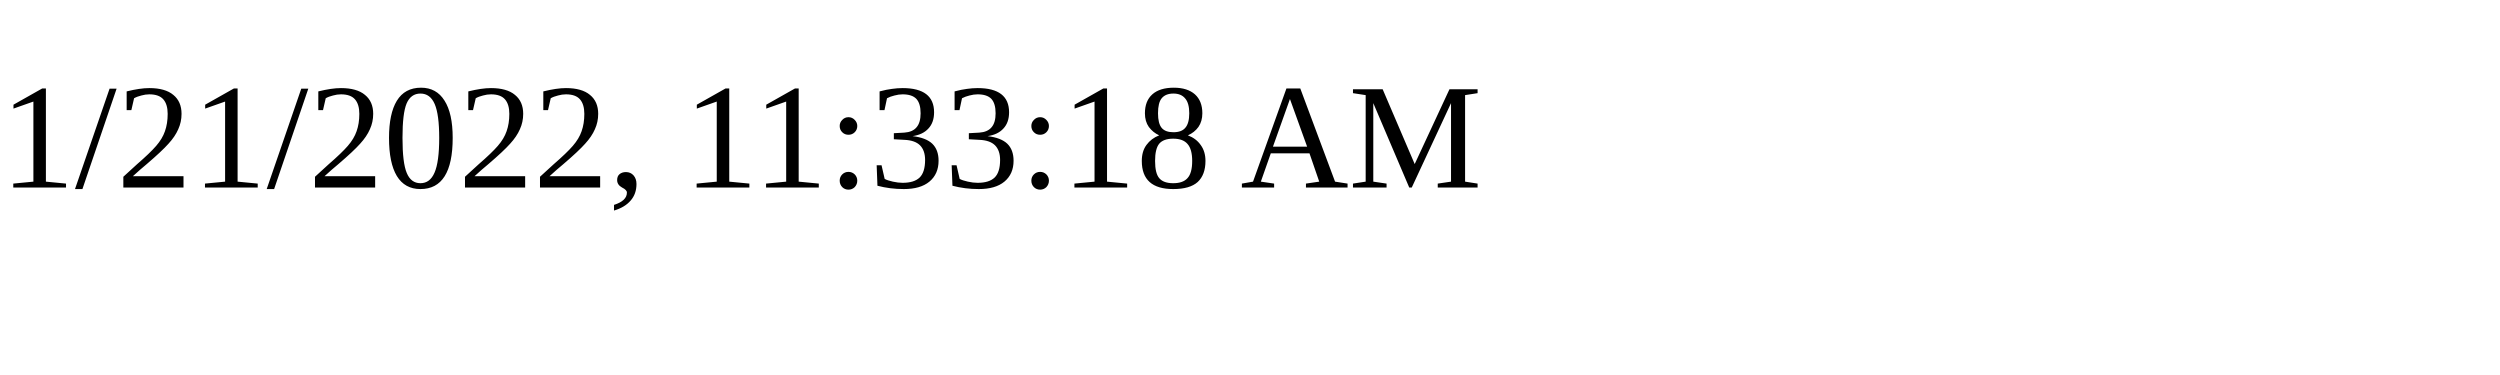
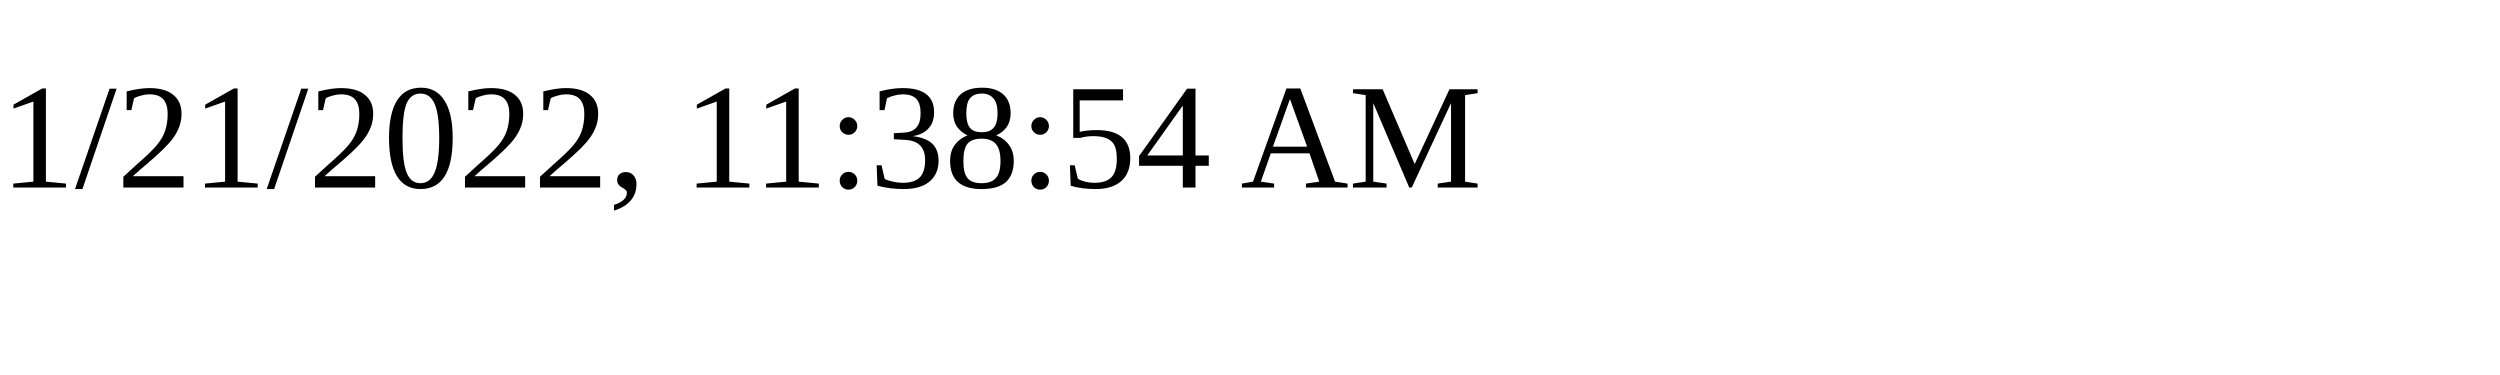
<svg xmlns="http://www.w3.org/2000/svg" height="30" width="200">
-   <text x="0" y="15">1/21/2022, 11:33:18 AM</text>
+   <text x="0" y="15">1/21/2022, 11:38:54 AM</text>
</svg>
